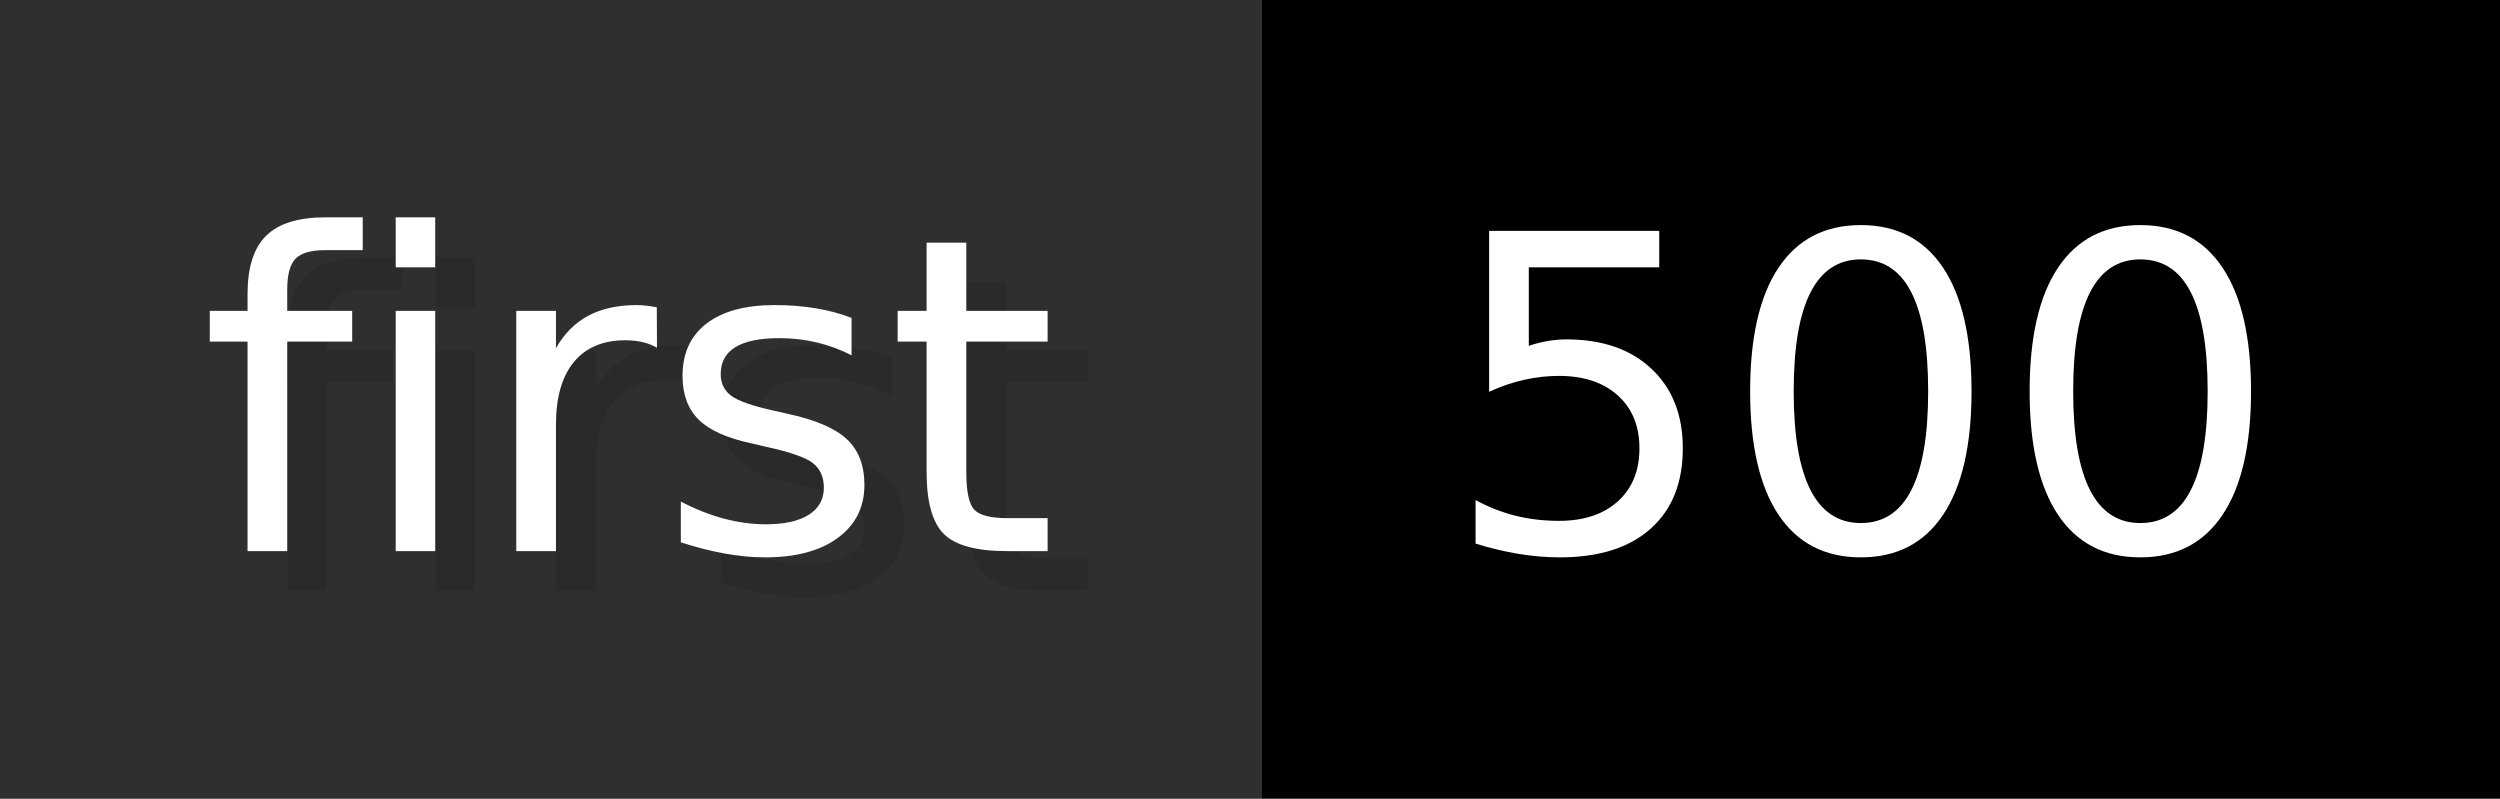
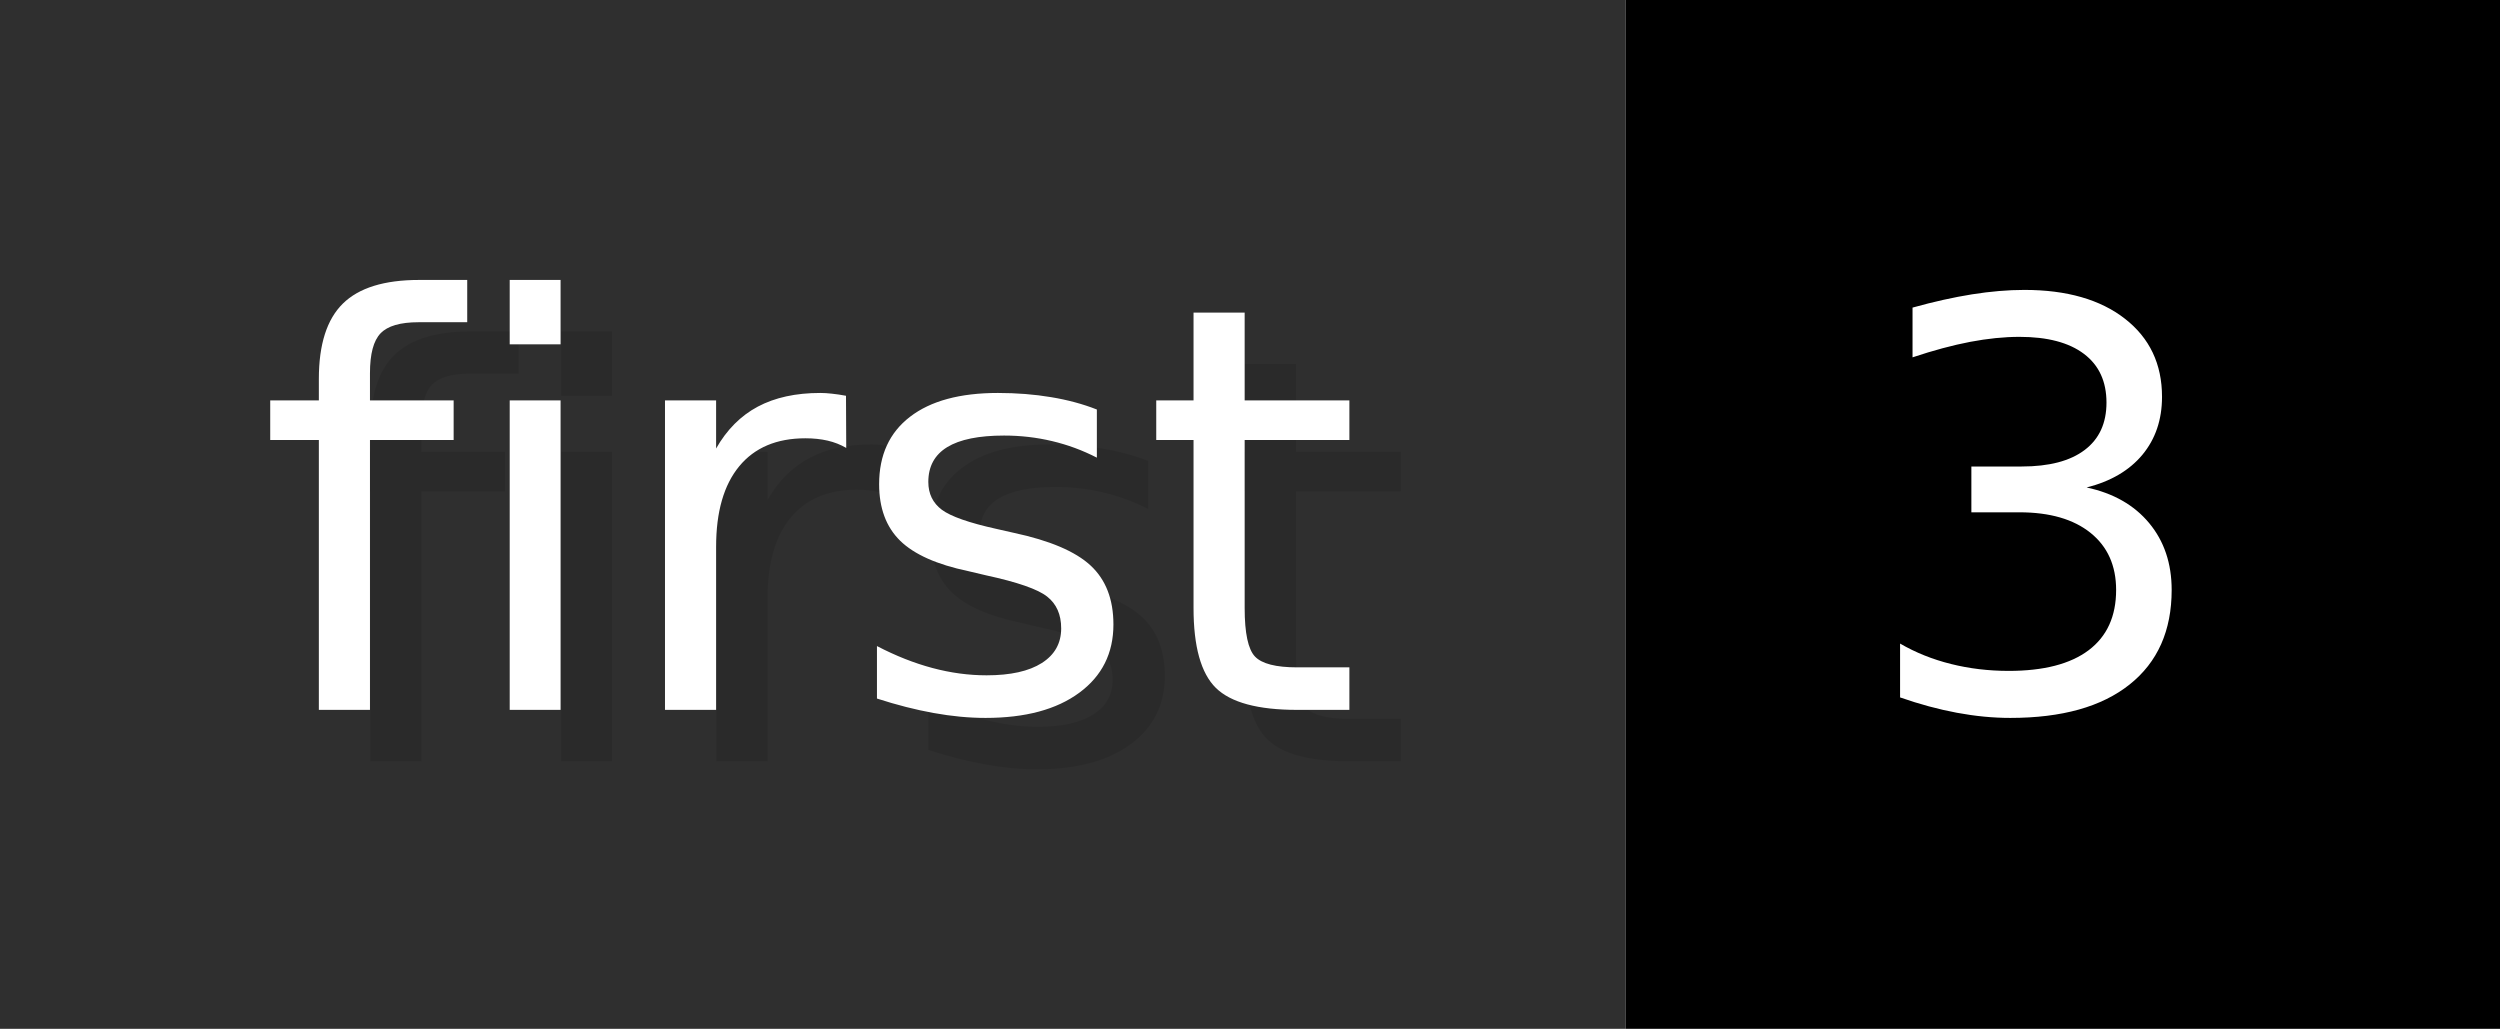
- <svg xmlns="http://www.w3.org/2000/svg" width="62.6" height="20" viewBox="0 0 626 200" role="img" aria-label="first: 500">
+ <svg xmlns="http://www.w3.org/2000/svg" width="48.6" height="20" viewBox="0 0 486 200" role="img" aria-label="first: 3">
  <g>
    <rect fill="#2F2F2F" width="316" height="200" />
-     <rect fill="#" x="316" width="310" height="200" />
+     <rect fill="#" x="316" width="170" height="200" />
  </g>
  <g aria-hidden="true" fill="#fff" text-anchor="start" font-family="Verdana,DejaVu Sans,sans-serif" font-size="110">
    <text x="60" y="148" textLength="216" fill="#000" opacity="0.1">first</text>
    <text x="50" y="138" textLength="216">first</text>
-     <text x="371" y="148" textLength="210" fill="#000" opacity="0.1">500</text>
-     <text x="361" y="138" textLength="210">500</text>
+     <text x="371" y="148" textLength="70" fill="#000" opacity="0.1">3</text>
+     <text x="361" y="138" textLength="70">3</text>
  </g>
</svg>
